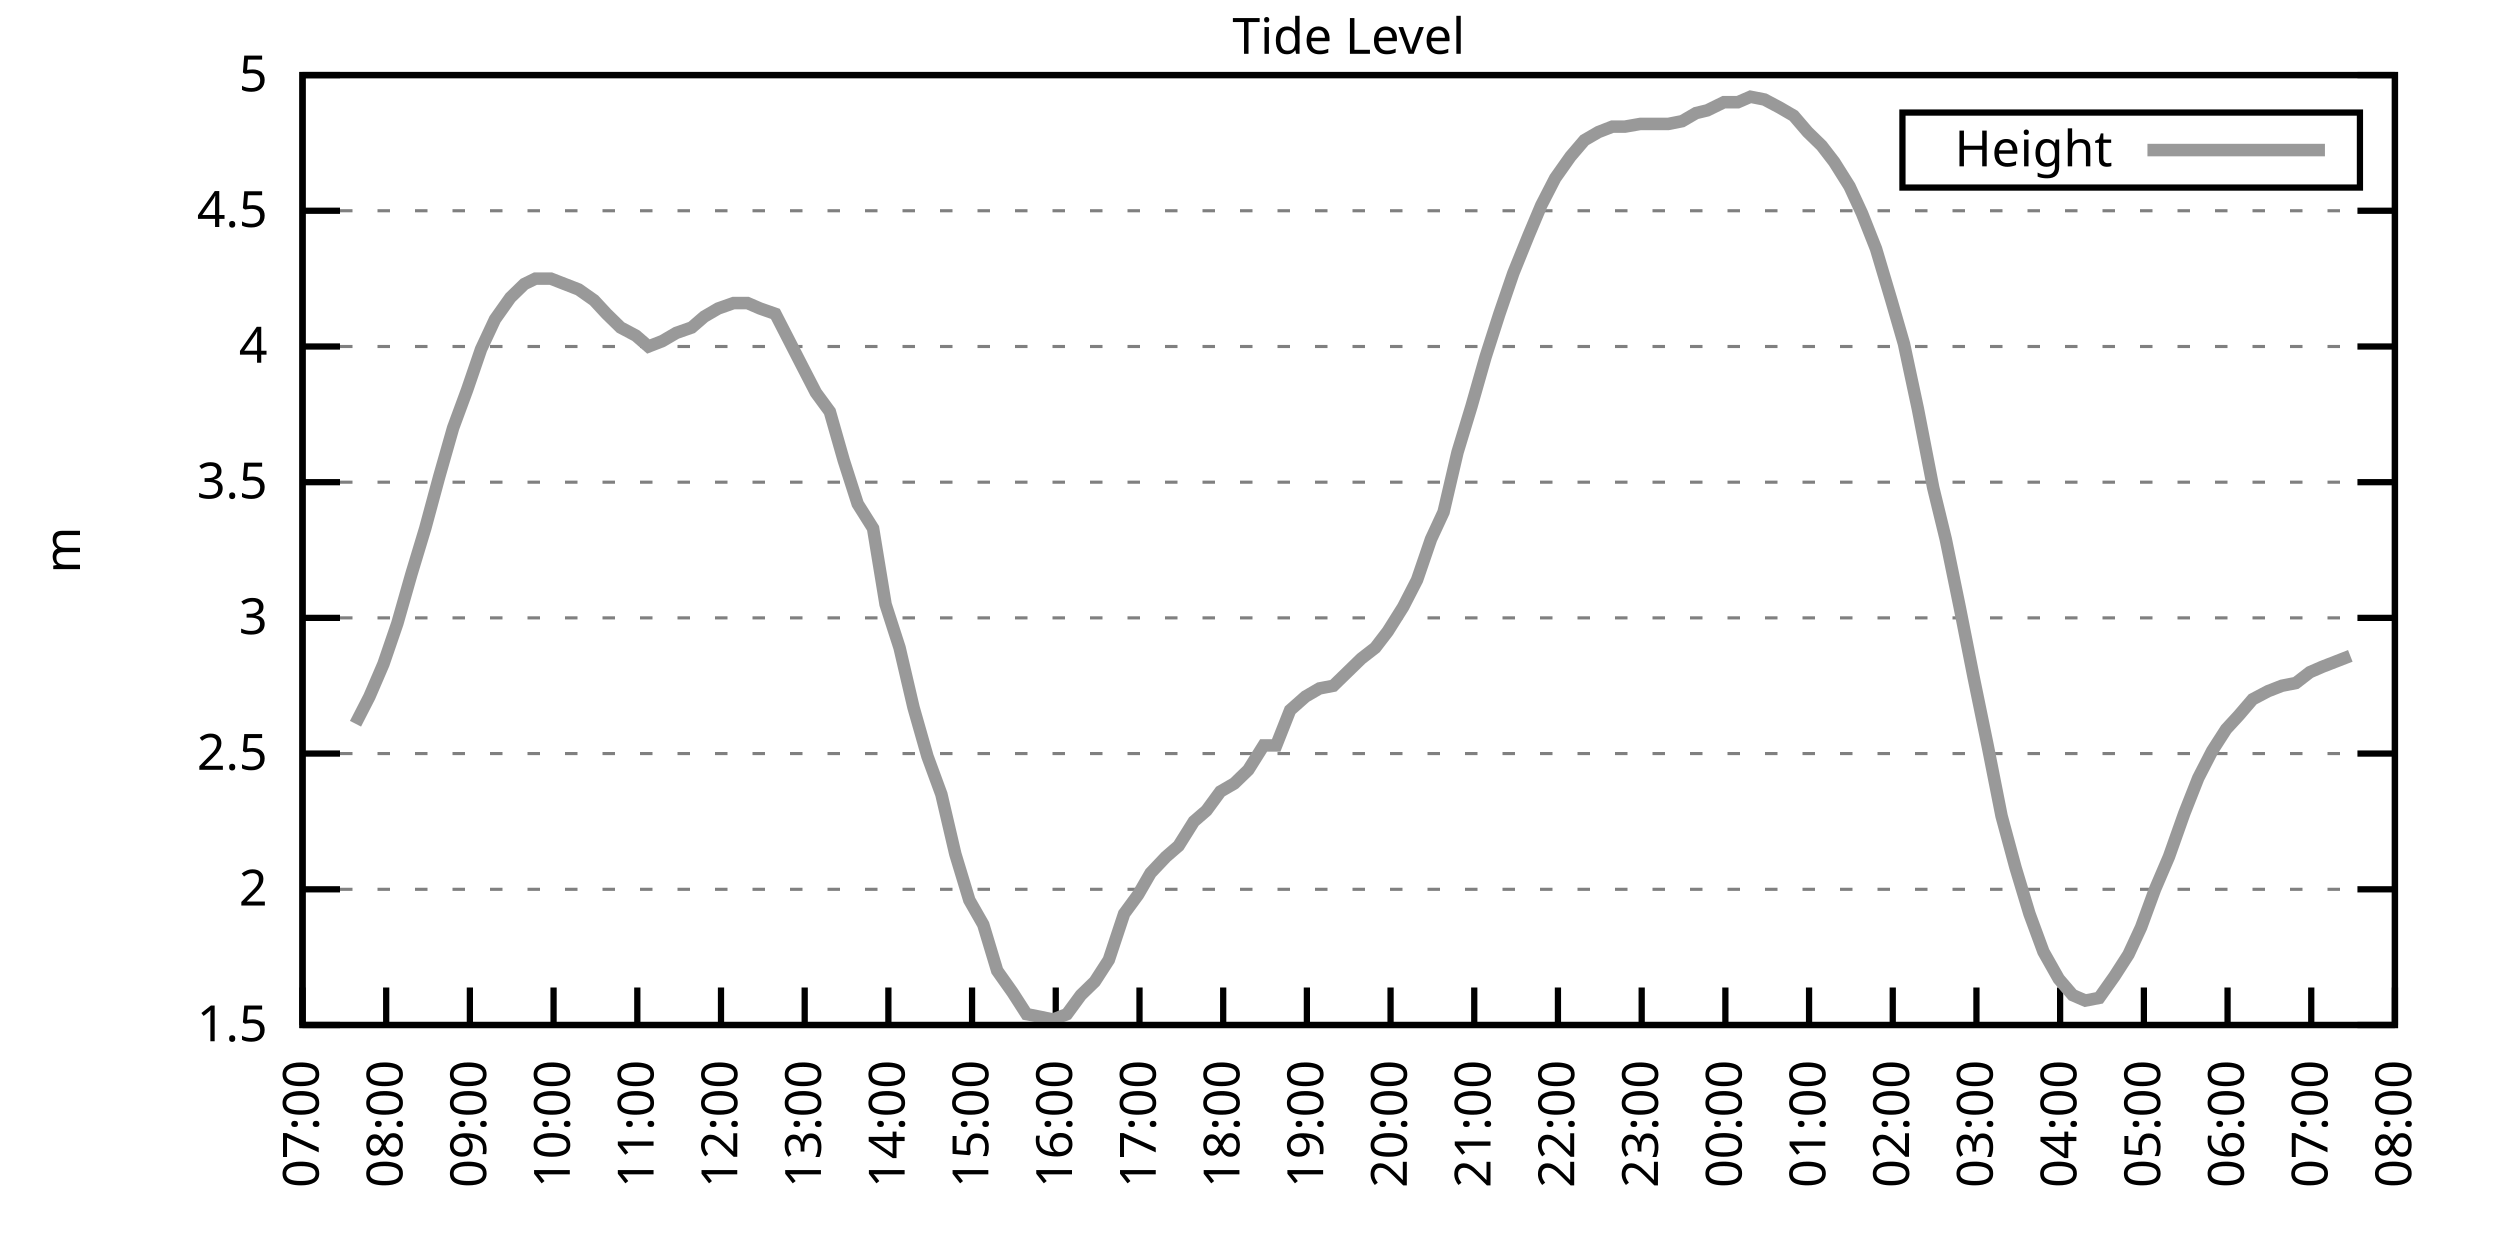
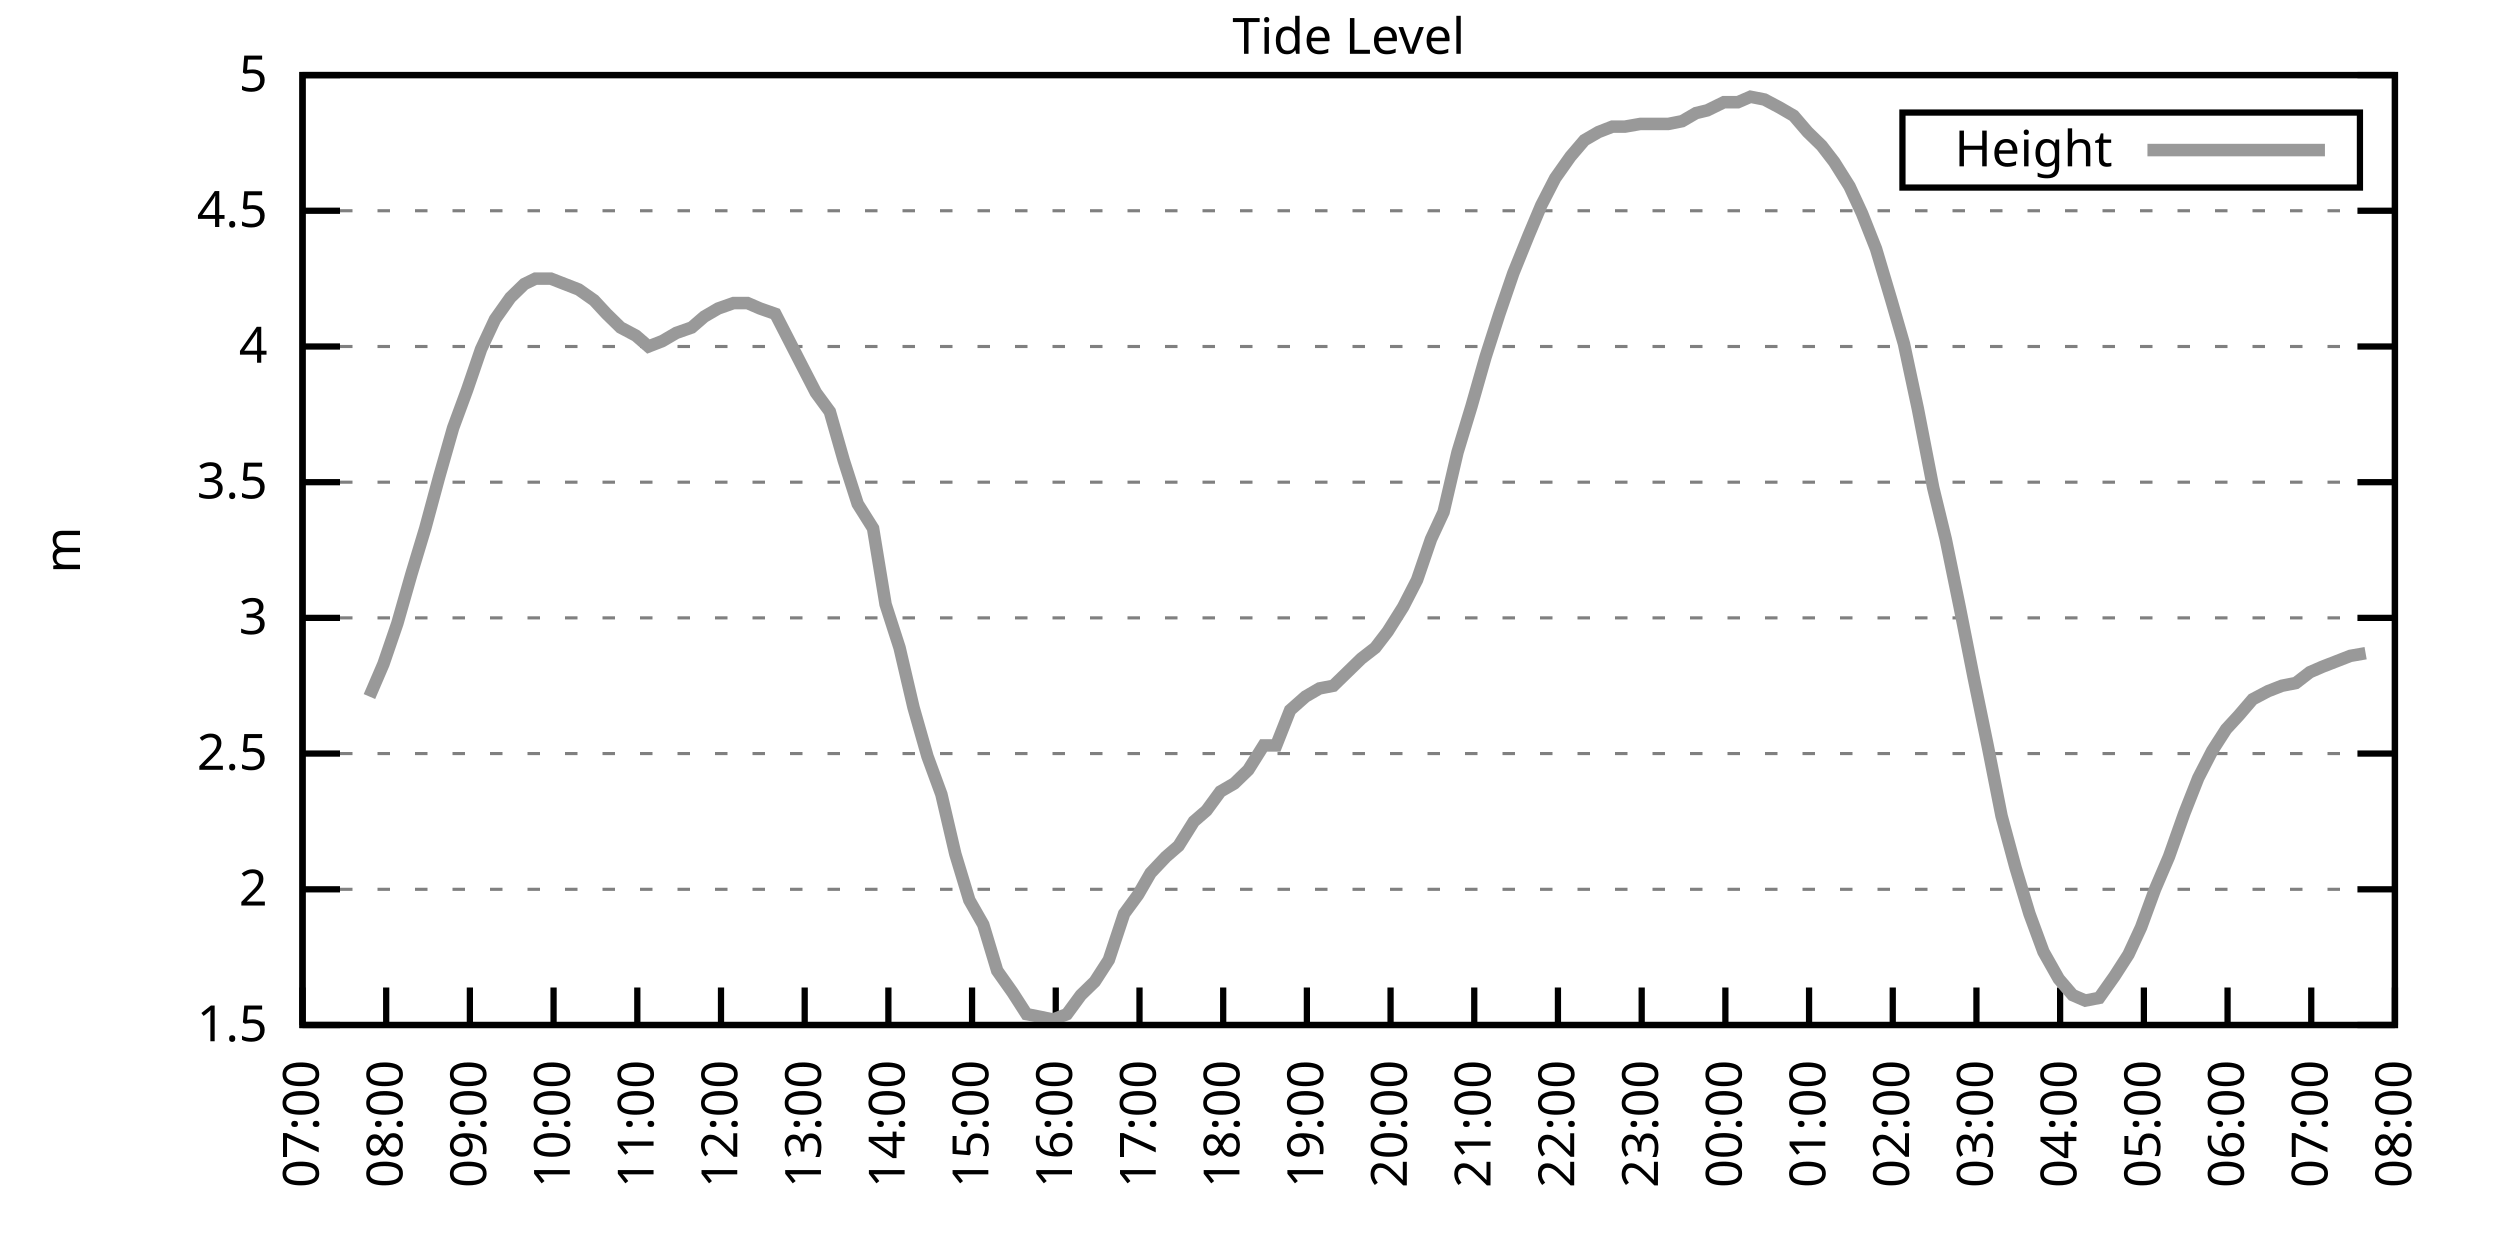
<svg xmlns="http://www.w3.org/2000/svg" xmlns:xlink="http://www.w3.org/1999/xlink" width="400" height="200" viewBox="0 0 400 200">
  <g id="gnuplot_canvas">
    <rect x="0" y="0" width="400" height="200" fill="none" />
    <defs>
      <circle id="gpDot" r="0.5" stroke-width="0.5" stroke="currentColor" />
      <path id="gpPt0" stroke-width="0.333" stroke="currentColor" d="M-1,0 h2 M0,-1 v2" />
      <path id="gpPt1" stroke-width="0.333" stroke="currentColor" d="M-1,-1 L1,1 M1,-1 L-1,1" />
      <path id="gpPt2" stroke-width="0.333" stroke="currentColor" d="M-1,0 L1,0 M0,-1 L0,1 M-1,-1 L1,1 M-1,1 L1,-1" />
      <rect id="gpPt3" stroke-width="0.333" stroke="currentColor" x="-1" y="-1" width="2" height="2" />
      <rect id="gpPt4" stroke-width="0.333" stroke="currentColor" fill="currentColor" x="-1" y="-1" width="2" height="2" />
      <circle id="gpPt5" stroke-width="0.333" stroke="currentColor" cx="0" cy="0" r="1" />
      <use xlink:href="#gpPt5" id="gpPt6" fill="currentColor" stroke="none" />
      <path id="gpPt7" stroke-width="0.333" stroke="currentColor" d="M0,-1.33 L-1.33,0.67 L1.33,0.67 z" />
      <use xlink:href="#gpPt7" id="gpPt8" fill="currentColor" stroke="none" />
      <use xlink:href="#gpPt7" id="gpPt9" stroke="currentColor" transform="rotate(180)" />
      <use xlink:href="#gpPt9" id="gpPt10" fill="currentColor" stroke="none" />
      <use xlink:href="#gpPt3" id="gpPt11" stroke="currentColor" transform="rotate(45)" />
      <use xlink:href="#gpPt11" id="gpPt12" fill="currentColor" stroke="none" />
      <path id="gpPt13" stroke-width="0.333" stroke="currentColor" d="M0,1.330 L1.265,0.411 L0.782,-1.067 L-0.782,-1.076 L-1.265,0.411 z" />
      <use xlink:href="#gpPt13" id="gpPt14" fill="currentColor" stroke="none" />
      <filter id="textbox" filterUnits="objectBoundingBox" x="0" y="0" height="1" width="1">
        <feFlood flood-color="white" flood-opacity="1" result="bgnd" />
        <feComposite in="SourceGraphic" in2="bgnd" operator="atop" />
      </filter>
      <filter id="greybox" filterUnits="objectBoundingBox" x="0" y="0" height="1" width="1">
        <feFlood flood-color="lightgrey" flood-opacity="1" result="grey" />
        <feComposite in="SourceGraphic" in2="grey" operator="atop" />
      </filter>
    </defs>
    <g fill="none" color="white" stroke="currentColor" stroke-width="1.00" stroke-linecap="butt" stroke-linejoin="miter">
</g>
    <g fill="none" color="black" stroke="currentColor" stroke-width="1.00" stroke-linecap="butt" stroke-linejoin="miter">
      <g stroke="none" shape-rendering="crispEdges">
        <polygon fill="rgb(255, 255, 255)" points="48.40,164.00 383.18,164.00 383.18,12.02 48.40,12.02 " />
      </g>
    </g>
    <g fill="none" color="black" stroke="currentColor" stroke-width="1.00" stroke-linecap="butt" stroke-linejoin="miter">
</g>
    <g fill="none" color="black" stroke="black" stroke-width="0.50" stroke-linecap="butt" stroke-linejoin="miter">
</g>
    <g fill="none" color="gray" stroke="currentColor" stroke-width="0.50" stroke-linecap="butt" stroke-linejoin="miter">
      <path stroke="gray" stroke-dasharray="2,4" class="gridline" d="M48.40,164.00 L383.19,164.00  " />
    </g>
    <g fill="none" color="gray" stroke="gray" stroke-width="1.00" stroke-linecap="butt" stroke-linejoin="miter">
</g>
    <g fill="none" color="black" stroke="currentColor" stroke-width="1.00" stroke-linecap="butt" stroke-linejoin="miter">
      <path stroke="black" d="M48.40,164.00 L54.40,164.00 M383.19,164.00 L377.19,164.00  " />
      <g transform="translate(42.80,166.60)" stroke="none" fill="black" font-family="Sans" font-size="8.00" text-anchor="end">
        <text>
          <tspan font-family="Sans"> 1.5</tspan>
        </text>
      </g>
    </g>
    <g fill="none" color="black" stroke="currentColor" stroke-width="1.00" stroke-linecap="butt" stroke-linejoin="miter">
</g>
    <g fill="none" color="black" stroke="black" stroke-width="0.50" stroke-linecap="butt" stroke-linejoin="miter">
</g>
    <g fill="none" color="gray" stroke="currentColor" stroke-width="0.50" stroke-linecap="butt" stroke-linejoin="miter">
      <path stroke="gray" stroke-dasharray="2,4" class="gridline" d="M48.40,142.29 L383.19,142.29  " />
    </g>
    <g fill="none" color="gray" stroke="gray" stroke-width="1.00" stroke-linecap="butt" stroke-linejoin="miter">
</g>
    <g fill="none" color="black" stroke="currentColor" stroke-width="1.00" stroke-linecap="butt" stroke-linejoin="miter">
      <path stroke="black" d="M48.40,142.29 L54.40,142.29 M383.19,142.29 L377.19,142.29  " />
      <g transform="translate(42.80,144.89)" stroke="none" fill="black" font-family="Sans" font-size="8.00" text-anchor="end">
        <text>
          <tspan font-family="Sans"> 2</tspan>
        </text>
      </g>
    </g>
    <g fill="none" color="black" stroke="currentColor" stroke-width="1.00" stroke-linecap="butt" stroke-linejoin="miter">
</g>
    <g fill="none" color="black" stroke="black" stroke-width="0.50" stroke-linecap="butt" stroke-linejoin="miter">
</g>
    <g fill="none" color="gray" stroke="currentColor" stroke-width="0.50" stroke-linecap="butt" stroke-linejoin="miter">
      <path stroke="gray" stroke-dasharray="2,4" class="gridline" d="M48.40,120.57 L383.19,120.57  " />
    </g>
    <g fill="none" color="gray" stroke="gray" stroke-width="1.00" stroke-linecap="butt" stroke-linejoin="miter">
</g>
    <g fill="none" color="black" stroke="currentColor" stroke-width="1.00" stroke-linecap="butt" stroke-linejoin="miter">
      <path stroke="black" d="M48.40,120.57 L54.40,120.57 M383.19,120.57 L377.19,120.57  " />
      <g transform="translate(42.80,123.17)" stroke="none" fill="black" font-family="Sans" font-size="8.00" text-anchor="end">
        <text>
          <tspan font-family="Sans"> 2.5</tspan>
        </text>
      </g>
    </g>
    <g fill="none" color="black" stroke="currentColor" stroke-width="1.00" stroke-linecap="butt" stroke-linejoin="miter">
</g>
    <g fill="none" color="black" stroke="black" stroke-width="0.50" stroke-linecap="butt" stroke-linejoin="miter">
</g>
    <g fill="none" color="gray" stroke="currentColor" stroke-width="0.50" stroke-linecap="butt" stroke-linejoin="miter">
      <path stroke="gray" stroke-dasharray="2,4" class="gridline" d="M48.40,98.86 L383.19,98.86  " />
    </g>
    <g fill="none" color="gray" stroke="gray" stroke-width="1.00" stroke-linecap="butt" stroke-linejoin="miter">
</g>
    <g fill="none" color="black" stroke="currentColor" stroke-width="1.00" stroke-linecap="butt" stroke-linejoin="miter">
      <path stroke="black" d="M48.40,98.86 L54.40,98.86 M383.19,98.86 L377.19,98.86  " />
      <g transform="translate(42.80,101.46)" stroke="none" fill="black" font-family="Sans" font-size="8.00" text-anchor="end">
        <text>
          <tspan font-family="Sans"> 3</tspan>
        </text>
      </g>
    </g>
    <g fill="none" color="black" stroke="currentColor" stroke-width="1.00" stroke-linecap="butt" stroke-linejoin="miter">
</g>
    <g fill="none" color="black" stroke="black" stroke-width="0.50" stroke-linecap="butt" stroke-linejoin="miter">
</g>
    <g fill="none" color="gray" stroke="currentColor" stroke-width="0.50" stroke-linecap="butt" stroke-linejoin="miter">
      <path stroke="gray" stroke-dasharray="2,4" class="gridline" d="M48.40,77.15 L383.19,77.15  " />
    </g>
    <g fill="none" color="gray" stroke="gray" stroke-width="1.00" stroke-linecap="butt" stroke-linejoin="miter">
</g>
    <g fill="none" color="black" stroke="currentColor" stroke-width="1.00" stroke-linecap="butt" stroke-linejoin="miter">
      <path stroke="black" d="M48.40,77.15 L54.40,77.15 M383.19,77.15 L377.19,77.15  " />
      <g transform="translate(42.80,79.75)" stroke="none" fill="black" font-family="Sans" font-size="8.00" text-anchor="end">
        <text>
          <tspan font-family="Sans"> 3.5</tspan>
        </text>
      </g>
    </g>
    <g fill="none" color="black" stroke="currentColor" stroke-width="1.00" stroke-linecap="butt" stroke-linejoin="miter">
</g>
    <g fill="none" color="black" stroke="black" stroke-width="0.50" stroke-linecap="butt" stroke-linejoin="miter">
</g>
    <g fill="none" color="gray" stroke="currentColor" stroke-width="0.50" stroke-linecap="butt" stroke-linejoin="miter">
      <path stroke="gray" stroke-dasharray="2,4" class="gridline" d="M48.40,55.44 L383.19,55.44  " />
    </g>
    <g fill="none" color="gray" stroke="gray" stroke-width="1.00" stroke-linecap="butt" stroke-linejoin="miter">
</g>
    <g fill="none" color="black" stroke="currentColor" stroke-width="1.00" stroke-linecap="butt" stroke-linejoin="miter">
      <path stroke="black" d="M48.40,55.44 L54.40,55.44 M383.19,55.44 L377.19,55.44  " />
      <g transform="translate(42.80,58.04)" stroke="none" fill="black" font-family="Sans" font-size="8.00" text-anchor="end">
        <text>
          <tspan font-family="Sans"> 4</tspan>
        </text>
      </g>
    </g>
    <g fill="none" color="black" stroke="currentColor" stroke-width="1.00" stroke-linecap="butt" stroke-linejoin="miter">
</g>
    <g fill="none" color="black" stroke="black" stroke-width="0.50" stroke-linecap="butt" stroke-linejoin="miter">
</g>
    <g fill="none" color="gray" stroke="currentColor" stroke-width="0.50" stroke-linecap="butt" stroke-linejoin="miter">
      <path stroke="gray" stroke-dasharray="2,4" class="gridline" d="M48.40,33.72 L383.19,33.72  " />
    </g>
    <g fill="none" color="gray" stroke="gray" stroke-width="1.00" stroke-linecap="butt" stroke-linejoin="miter">
</g>
    <g fill="none" color="black" stroke="currentColor" stroke-width="1.00" stroke-linecap="butt" stroke-linejoin="miter">
      <path stroke="black" d="M48.40,33.72 L54.40,33.72 M383.19,33.72 L377.19,33.72  " />
      <g transform="translate(42.80,36.32)" stroke="none" fill="black" font-family="Sans" font-size="8.00" text-anchor="end">
        <text>
          <tspan font-family="Sans"> 4.5</tspan>
        </text>
      </g>
    </g>
    <g fill="none" color="black" stroke="currentColor" stroke-width="1.00" stroke-linecap="butt" stroke-linejoin="miter">
</g>
    <g fill="none" color="black" stroke="black" stroke-width="0.50" stroke-linecap="butt" stroke-linejoin="miter">
</g>
    <g fill="none" color="gray" stroke="currentColor" stroke-width="0.50" stroke-linecap="butt" stroke-linejoin="miter">
      <path stroke="gray" stroke-dasharray="2,4" class="gridline" d="M48.40,12.01 L383.19,12.01  " />
    </g>
    <g fill="none" color="gray" stroke="gray" stroke-width="1.00" stroke-linecap="butt" stroke-linejoin="miter">
</g>
    <g fill="none" color="black" stroke="currentColor" stroke-width="1.00" stroke-linecap="butt" stroke-linejoin="miter">
      <path stroke="black" d="M48.40,12.01 L54.40,12.01 M383.19,12.01 L377.19,12.01  " />
      <g transform="translate(42.80,14.61)" stroke="none" fill="black" font-family="Sans" font-size="8.00" text-anchor="end">
        <text>
          <tspan font-family="Sans"> 5</tspan>
        </text>
      </g>
    </g>
    <g fill="none" color="black" stroke="currentColor" stroke-width="1.00" stroke-linecap="butt" stroke-linejoin="miter">
      <path stroke="black" d="M48.40,164.00 L48.40,158.00  " />
      <g transform="translate(51.00,169.60) rotate(270.00)" stroke="none" fill="black" font-family="Sans" font-size="8.00" text-anchor="end">
        <text>
          <tspan font-family="Sans">07:00</tspan>
        </text>
      </g>
    </g>
    <g fill="none" color="black" stroke="currentColor" stroke-width="1.00" stroke-linecap="butt" stroke-linejoin="miter">
      <path stroke="black" d="M61.79,164.00 L61.79,158.00  " />
      <g transform="translate(64.39,169.60) rotate(270.00)" stroke="none" fill="black" font-family="Sans" font-size="8.00" text-anchor="end">
        <text>
          <tspan font-family="Sans">08:00</tspan>
        </text>
      </g>
    </g>
    <g fill="none" color="black" stroke="currentColor" stroke-width="1.00" stroke-linecap="butt" stroke-linejoin="miter">
      <path stroke="black" d="M75.18,164.00 L75.18,158.00  " />
      <g transform="translate(77.78,169.60) rotate(270.00)" stroke="none" fill="black" font-family="Sans" font-size="8.00" text-anchor="end">
        <text>
          <tspan font-family="Sans">09:00</tspan>
        </text>
      </g>
    </g>
    <g fill="none" color="black" stroke="currentColor" stroke-width="1.00" stroke-linecap="butt" stroke-linejoin="miter">
      <path stroke="black" d="M88.57,164.00 L88.57,158.00  " />
      <g transform="translate(91.17,169.60) rotate(270.00)" stroke="none" fill="black" font-family="Sans" font-size="8.00" text-anchor="end">
        <text>
          <tspan font-family="Sans">10:00</tspan>
        </text>
      </g>
    </g>
    <g fill="none" color="black" stroke="currentColor" stroke-width="1.00" stroke-linecap="butt" stroke-linejoin="miter">
      <path stroke="black" d="M101.97,164.00 L101.97,158.00  " />
      <g transform="translate(104.57,169.60) rotate(270.00)" stroke="none" fill="black" font-family="Sans" font-size="8.00" text-anchor="end">
        <text>
          <tspan font-family="Sans">11:00</tspan>
        </text>
      </g>
    </g>
    <g fill="none" color="black" stroke="currentColor" stroke-width="1.00" stroke-linecap="butt" stroke-linejoin="miter">
      <path stroke="black" d="M115.36,164.00 L115.36,158.00  " />
      <g transform="translate(117.96,169.60) rotate(270.00)" stroke="none" fill="black" font-family="Sans" font-size="8.00" text-anchor="end">
        <text>
          <tspan font-family="Sans">12:00</tspan>
        </text>
      </g>
    </g>
    <g fill="none" color="black" stroke="currentColor" stroke-width="1.00" stroke-linecap="butt" stroke-linejoin="miter">
      <path stroke="black" d="M128.75,164.00 L128.75,158.00  " />
      <g transform="translate(131.35,169.60) rotate(270.00)" stroke="none" fill="black" font-family="Sans" font-size="8.00" text-anchor="end">
        <text>
          <tspan font-family="Sans">13:00</tspan>
        </text>
      </g>
    </g>
    <g fill="none" color="black" stroke="currentColor" stroke-width="1.00" stroke-linecap="butt" stroke-linejoin="miter">
      <path stroke="black" d="M142.14,164.00 L142.14,158.00  " />
      <g transform="translate(144.74,169.60) rotate(270.00)" stroke="none" fill="black" font-family="Sans" font-size="8.00" text-anchor="end">
        <text>
          <tspan font-family="Sans">14:00</tspan>
        </text>
      </g>
    </g>
    <g fill="none" color="black" stroke="currentColor" stroke-width="1.00" stroke-linecap="butt" stroke-linejoin="miter">
      <path stroke="black" d="M155.53,164.00 L155.53,158.00  " />
      <g transform="translate(158.13,169.60) rotate(270.00)" stroke="none" fill="black" font-family="Sans" font-size="8.00" text-anchor="end">
        <text>
          <tspan font-family="Sans">15:00</tspan>
        </text>
      </g>
    </g>
    <g fill="none" color="black" stroke="currentColor" stroke-width="1.00" stroke-linecap="butt" stroke-linejoin="miter">
      <path stroke="black" d="M168.92,164.00 L168.92,158.00  " />
      <g transform="translate(171.52,169.60) rotate(270.00)" stroke="none" fill="black" font-family="Sans" font-size="8.00" text-anchor="end">
        <text>
          <tspan font-family="Sans">16:00</tspan>
        </text>
      </g>
    </g>
    <g fill="none" color="black" stroke="currentColor" stroke-width="1.00" stroke-linecap="butt" stroke-linejoin="miter">
      <path stroke="black" d="M182.32,164.00 L182.32,158.00  " />
      <g transform="translate(184.92,169.60) rotate(270.00)" stroke="none" fill="black" font-family="Sans" font-size="8.00" text-anchor="end">
        <text>
          <tspan font-family="Sans">17:00</tspan>
        </text>
      </g>
    </g>
    <g fill="none" color="black" stroke="currentColor" stroke-width="1.00" stroke-linecap="butt" stroke-linejoin="miter">
      <path stroke="black" d="M195.71,164.00 L195.71,158.00  " />
      <g transform="translate(198.31,169.60) rotate(270.00)" stroke="none" fill="black" font-family="Sans" font-size="8.00" text-anchor="end">
        <text>
          <tspan font-family="Sans">18:00</tspan>
        </text>
      </g>
    </g>
    <g fill="none" color="black" stroke="currentColor" stroke-width="1.00" stroke-linecap="butt" stroke-linejoin="miter">
      <path stroke="black" d="M209.10,164.00 L209.10,158.00  " />
      <g transform="translate(211.70,169.60) rotate(270.00)" stroke="none" fill="black" font-family="Sans" font-size="8.00" text-anchor="end">
        <text>
          <tspan font-family="Sans">19:00</tspan>
        </text>
      </g>
    </g>
    <g fill="none" color="black" stroke="currentColor" stroke-width="1.00" stroke-linecap="butt" stroke-linejoin="miter">
      <path stroke="black" d="M222.49,164.00 L222.49,158.00  " />
      <g transform="translate(225.09,169.60) rotate(270.00)" stroke="none" fill="black" font-family="Sans" font-size="8.00" text-anchor="end">
        <text>
          <tspan font-family="Sans">20:00</tspan>
        </text>
      </g>
    </g>
    <g fill="none" color="black" stroke="currentColor" stroke-width="1.00" stroke-linecap="butt" stroke-linejoin="miter">
      <path stroke="black" d="M235.88,164.00 L235.88,158.00  " />
      <g transform="translate(238.48,169.60) rotate(270.00)" stroke="none" fill="black" font-family="Sans" font-size="8.00" text-anchor="end">
        <text>
          <tspan font-family="Sans">21:00</tspan>
        </text>
      </g>
    </g>
    <g fill="none" color="black" stroke="currentColor" stroke-width="1.00" stroke-linecap="butt" stroke-linejoin="miter">
      <path stroke="black" d="M249.27,164.00 L249.27,158.00  " />
      <g transform="translate(251.87,169.60) rotate(270.00)" stroke="none" fill="black" font-family="Sans" font-size="8.00" text-anchor="end">
        <text>
          <tspan font-family="Sans">22:00</tspan>
        </text>
      </g>
    </g>
    <g fill="none" color="black" stroke="currentColor" stroke-width="1.00" stroke-linecap="butt" stroke-linejoin="miter">
      <path stroke="black" d="M262.67,164.00 L262.67,158.00  " />
      <g transform="translate(265.27,169.60) rotate(270.00)" stroke="none" fill="black" font-family="Sans" font-size="8.00" text-anchor="end">
        <text>
          <tspan font-family="Sans">23:00</tspan>
        </text>
      </g>
    </g>
    <g fill="none" color="black" stroke="currentColor" stroke-width="1.00" stroke-linecap="butt" stroke-linejoin="miter">
      <path stroke="black" d="M276.06,164.00 L276.06,158.00  " />
      <g transform="translate(278.66,169.60) rotate(270.00)" stroke="none" fill="black" font-family="Sans" font-size="8.00" text-anchor="end">
        <text>
          <tspan font-family="Sans">00:00</tspan>
        </text>
      </g>
    </g>
    <g fill="none" color="black" stroke="currentColor" stroke-width="1.00" stroke-linecap="butt" stroke-linejoin="miter">
      <path stroke="black" d="M289.45,164.00 L289.45,158.00  " />
      <g transform="translate(292.05,169.60) rotate(270.00)" stroke="none" fill="black" font-family="Sans" font-size="8.00" text-anchor="end">
        <text>
          <tspan font-family="Sans">01:00</tspan>
        </text>
      </g>
    </g>
    <g fill="none" color="black" stroke="currentColor" stroke-width="1.00" stroke-linecap="butt" stroke-linejoin="miter">
      <path stroke="black" d="M302.84,164.00 L302.84,158.00  " />
      <g transform="translate(305.44,169.60) rotate(270.00)" stroke="none" fill="black" font-family="Sans" font-size="8.00" text-anchor="end">
        <text>
          <tspan font-family="Sans">02:00</tspan>
        </text>
      </g>
    </g>
    <g fill="none" color="black" stroke="currentColor" stroke-width="1.00" stroke-linecap="butt" stroke-linejoin="miter">
      <path stroke="black" d="M316.23,164.00 L316.23,158.00  " />
      <g transform="translate(318.83,169.60) rotate(270.00)" stroke="none" fill="black" font-family="Sans" font-size="8.00" text-anchor="end">
        <text>
          <tspan font-family="Sans">03:00</tspan>
        </text>
      </g>
    </g>
    <g fill="none" color="black" stroke="currentColor" stroke-width="1.00" stroke-linecap="butt" stroke-linejoin="miter">
      <path stroke="black" d="M329.62,164.00 L329.62,158.00  " />
      <g transform="translate(332.22,169.60) rotate(270.00)" stroke="none" fill="black" font-family="Sans" font-size="8.00" text-anchor="end">
        <text>
          <tspan font-family="Sans">04:00</tspan>
        </text>
      </g>
    </g>
    <g fill="none" color="black" stroke="currentColor" stroke-width="1.00" stroke-linecap="butt" stroke-linejoin="miter">
      <path stroke="black" d="M343.02,164.00 L343.02,158.00  " />
      <g transform="translate(345.62,169.60) rotate(270.00)" stroke="none" fill="black" font-family="Sans" font-size="8.00" text-anchor="end">
        <text>
          <tspan font-family="Sans">05:00</tspan>
        </text>
      </g>
    </g>
    <g fill="none" color="black" stroke="currentColor" stroke-width="1.00" stroke-linecap="butt" stroke-linejoin="miter">
      <path stroke="black" d="M356.41,164.00 L356.41,158.00  " />
      <g transform="translate(359.01,169.60) rotate(270.00)" stroke="none" fill="black" font-family="Sans" font-size="8.00" text-anchor="end">
        <text>
          <tspan font-family="Sans">06:00</tspan>
        </text>
      </g>
    </g>
    <g fill="none" color="black" stroke="currentColor" stroke-width="1.00" stroke-linecap="butt" stroke-linejoin="miter">
      <path stroke="black" d="M369.80,164.00 L369.80,158.00  " />
      <g transform="translate(372.40,169.60) rotate(270.00)" stroke="none" fill="black" font-family="Sans" font-size="8.00" text-anchor="end">
        <text>
          <tspan font-family="Sans">07:00</tspan>
        </text>
      </g>
    </g>
    <g fill="none" color="black" stroke="currentColor" stroke-width="1.00" stroke-linecap="butt" stroke-linejoin="miter">
      <path stroke="black" d="M383.19,164.00 L383.19,158.00  " />
      <g transform="translate(385.79,169.60) rotate(270.00)" stroke="none" fill="black" font-family="Sans" font-size="8.00" text-anchor="end">
        <text>
          <tspan font-family="Sans">08:00</tspan>
        </text>
      </g>
    </g>
    <g fill="none" color="black" stroke="currentColor" stroke-width="1.00" stroke-linecap="butt" stroke-linejoin="miter">
</g>
    <g fill="none" color="black" stroke="currentColor" stroke-width="1.00" stroke-linecap="butt" stroke-linejoin="miter">
      <path stroke="black" d="M48.40,12.01 L48.40,164.00 L383.19,164.00 L383.19,12.01 L48.40,12.01 Z  " />
    </g>
    <g fill="none" color="black" stroke="currentColor" stroke-width="1.00" stroke-linecap="butt" stroke-linejoin="miter">
</g>
    <g fill="none" color="black" stroke="currentColor" stroke-width="1.00" stroke-linecap="butt" stroke-linejoin="miter">
      <path stroke="black" d="M304.39,30.01 L304.39,18.01 L377.59,18.01 L377.59,30.01 L304.39,30.01 Z  " />
    </g>
    <g id="Tide_level_plot_1">
      <g fill="none" color="white" stroke="black" stroke-width="2.00" stroke-linecap="butt" stroke-linejoin="miter">
</g>
      <g fill="none" color="black" stroke="currentColor" stroke-width="2.00" stroke-linecap="butt" stroke-linejoin="miter">
        <g transform="translate(337.99,26.61)" stroke="none" fill="black" font-family="Sans" font-size="8.00" text-anchor="end">
          <text>
            <tspan font-family="Sans">Height</tspan>
          </text>
        </g>
      </g>
      <g fill="none" color="black" stroke="currentColor" stroke-width="2.00" stroke-linecap="butt" stroke-linejoin="miter">
-         <path stroke="rgb(153, 153, 153)" d="M343.59,24.01 L371.99,24.01 M56.88,115.80 L59.11,111.45 L61.35,106.24 L63.58,99.73 L65.81,91.91 L68.04,84.53   L70.27,76.28 L72.50,68.46 L74.74,62.38 L76.97,55.87 L79.20,51.09 L81.66,47.62 L83.89,45.45 L85.67,44.58   L88.13,44.58 L90.36,45.45 L92.59,46.32 L95.05,48.05 L97.06,50.22 L99.29,52.40 L101.74,53.70 L103.75,55.44   L105.98,54.57 L108.22,53.26 L110.67,52.40 L112.68,50.66 L114.91,49.36 L117.37,48.49 L119.60,48.49 L121.61,49.36   L124.06,50.22 L126.07,54.13 L128.30,58.48 L130.54,62.82 L132.77,65.86 L135.00,73.67 L137.23,80.62 L139.69,84.53   L141.69,96.69 L143.93,103.64 L146.16,113.19 L148.39,121.01 L150.62,127.09 L152.85,136.64 L155.09,144.02 L157.32,147.93   L159.55,155.31 L162.01,158.79 L164.24,162.26 L166.47,162.70 L168.48,163.13 L170.71,162.26 L172.94,159.22 L175.17,157.05   L177.41,153.58 L179.86,146.20 L182.09,143.16 L184.10,139.68 L186.56,137.08 L188.57,135.34 L191.02,131.43 L193.03,129.69   L195.26,126.65 L197.49,125.35 L199.73,123.18 L202.18,119.27 L204.19,119.27 L206.42,113.63 L208.88,111.45 L211.11,110.15   L213.34,109.72 L215.57,107.55 L217.80,105.38 L220.04,103.64 L222.04,101.03 L224.50,97.12 L226.73,92.78 L228.96,86.27   L230.97,81.93 L233.20,72.37 L235.44,64.99 L237.67,57.17 L239.90,50.22 L242.13,43.71 L244.59,37.63 L246.60,32.85   L248.83,28.51 L251.28,25.04 L253.51,22.43 L255.75,21.13 L257.98,20.26 L259.99,20.26 L262.44,19.83 L264.67,19.83   L266.91,19.83 L269.14,19.39 L271.37,18.09 L273.16,17.66 L275.83,16.35 L278.07,16.35 L280.07,15.48 L282.31,15.92   L284.76,17.22 L286.99,18.52 L289.23,21.13 L291.46,23.30 L293.47,25.91 L295.92,29.81 L297.93,34.16 L300.16,39.80   L302.62,48.05 L304.63,55.00 L306.86,65.42 L309.31,78.02 L311.32,86.27 L313.55,97.12 L315.79,108.42 L318.02,119.27   L320.25,130.56 L322.48,138.81 L324.71,146.20 L326.95,152.28 L329.40,156.62 L331.63,159.22 L333.64,160.09 L335.87,159.66   L338.33,156.18 L340.56,152.71 L342.57,148.37 L344.80,142.29 L347.03,137.08 L349.49,130.13 L351.72,124.48 L353.95,120.14   L356.18,116.67 L358.19,114.49 L360.42,111.89 L362.88,110.59 L365.11,109.72 L367.34,109.28 L369.58,107.55 L371.58,106.68   L373.82,105.81 L376.05,104.94  " />
+         <path stroke="rgb(153, 153, 153)" d="M343.59,24.01 L371.99,24.01 M59.11,111.45 L61.35,106.24 L63.58,99.73 L65.81,91.91 L68.04,84.53 L70.27,76.28   L72.50,68.46 L74.74,62.38 L76.97,55.87 L79.20,51.09 L81.66,47.62 L83.89,45.45 L85.67,44.58 L88.13,44.58   L90.36,45.45 L92.59,46.32 L95.05,48.05 L97.06,50.22 L99.29,52.40 L101.74,53.70 L103.75,55.44 L105.98,54.57   L108.22,53.26 L110.67,52.40 L112.68,50.66 L114.91,49.36 L117.37,48.49 L119.60,48.49 L121.61,49.36 L124.06,50.22   L126.07,54.13 L128.30,58.48 L130.54,62.82 L132.77,65.86 L135.00,73.67 L137.23,80.62 L139.69,84.53 L141.69,96.69   L143.93,103.64 L146.16,113.19 L148.39,121.01 L150.62,127.09 L152.85,136.64 L155.09,144.02 L157.32,147.93 L159.55,155.31   L162.01,158.79 L164.24,162.26 L166.47,162.70 L168.48,163.13 L170.71,162.26 L172.94,159.22 L175.17,157.05 L177.41,153.58   L179.86,146.20 L182.09,143.16 L184.10,139.68 L186.56,137.08 L188.57,135.34 L191.02,131.43 L193.03,129.69 L195.26,126.65   L197.49,125.35 L199.73,123.18 L202.18,119.27 L204.19,119.27 L206.42,113.63 L208.88,111.45 L211.11,110.15 L213.34,109.72   L215.57,107.55 L217.80,105.38 L220.04,103.64 L222.04,101.03 L224.50,97.12 L226.73,92.78 L228.96,86.27 L230.97,81.93   L233.20,72.37 L235.44,64.99 L237.67,57.17 L239.90,50.22 L242.13,43.71 L244.59,37.63 L246.60,32.85 L248.83,28.51   L251.28,25.04 L253.51,22.43 L255.75,21.13 L257.98,20.26 L259.99,20.26 L262.44,19.83 L264.67,19.83 L266.91,19.83   L269.14,19.39 L271.37,18.09 L273.16,17.66 L275.83,16.35 L278.07,16.35 L280.07,15.48 L282.31,15.92 L284.76,17.22   L286.99,18.52 L289.23,21.13 L291.46,23.30 L293.47,25.91 L295.92,29.81 L297.93,34.16 L300.16,39.80 L302.62,48.05   L304.63,55.00 L306.86,65.42 L309.31,78.02 L311.32,86.27 L313.55,97.12 L315.79,108.42 L318.02,119.27 L320.25,130.56   L322.48,138.81 L324.71,146.20 L326.95,152.28 L329.40,156.62 L331.63,159.22 L333.64,160.09 L335.87,159.66 L338.33,156.18   L340.56,152.71 L342.57,148.37 L344.80,142.29 L347.03,137.08 L349.49,130.13 L351.72,124.48 L353.95,120.14 L356.18,116.67   L358.19,114.49 L360.42,111.89 L362.88,110.59 L365.11,109.72 L367.34,109.28 L369.58,107.55 L371.58,106.68 L373.82,105.81   L376.05,104.94 L378.50,104.51  " />
      </g>
    </g>
    <g fill="none" color="black" stroke="currentColor" stroke-width="2.00" stroke-linecap="butt" stroke-linejoin="miter">
</g>
    <g fill="none" color="black" stroke="black" stroke-width="1.00" stroke-linecap="butt" stroke-linejoin="miter">
</g>
    <g fill="none" color="black" stroke="currentColor" stroke-width="1.00" stroke-linecap="butt" stroke-linejoin="miter">
      <path stroke="black" d="M48.40,12.01 L48.40,164.00 L383.19,164.00 L383.19,12.01 L48.40,12.01 Z  " />
      <g transform="translate(12.80,88.01) rotate(270.00)" stroke="none" fill="black" font-family="Sans" font-size="8.00" text-anchor="middle">
        <text>
          <tspan font-family="Sans">m</tspan>
        </text>
      </g>
    </g>
    <g fill="none" color="black" stroke="currentColor" stroke-width="1.00" stroke-linecap="butt" stroke-linejoin="miter">
</g>
    <g fill="none" color="black" stroke="currentColor" stroke-width="1.00" stroke-linecap="butt" stroke-linejoin="miter">
      <g transform="translate(215.79,8.61)" stroke="none" fill="black" font-family="Sans" font-size="8.00" text-anchor="middle">
        <text>
          <tspan font-family="Sans">Tide Level</tspan>
        </text>
      </g>
    </g>
    <g fill="none" color="black" stroke="currentColor" stroke-width="1.00" stroke-linecap="butt" stroke-linejoin="miter">
</g>
  </g>
</svg>
